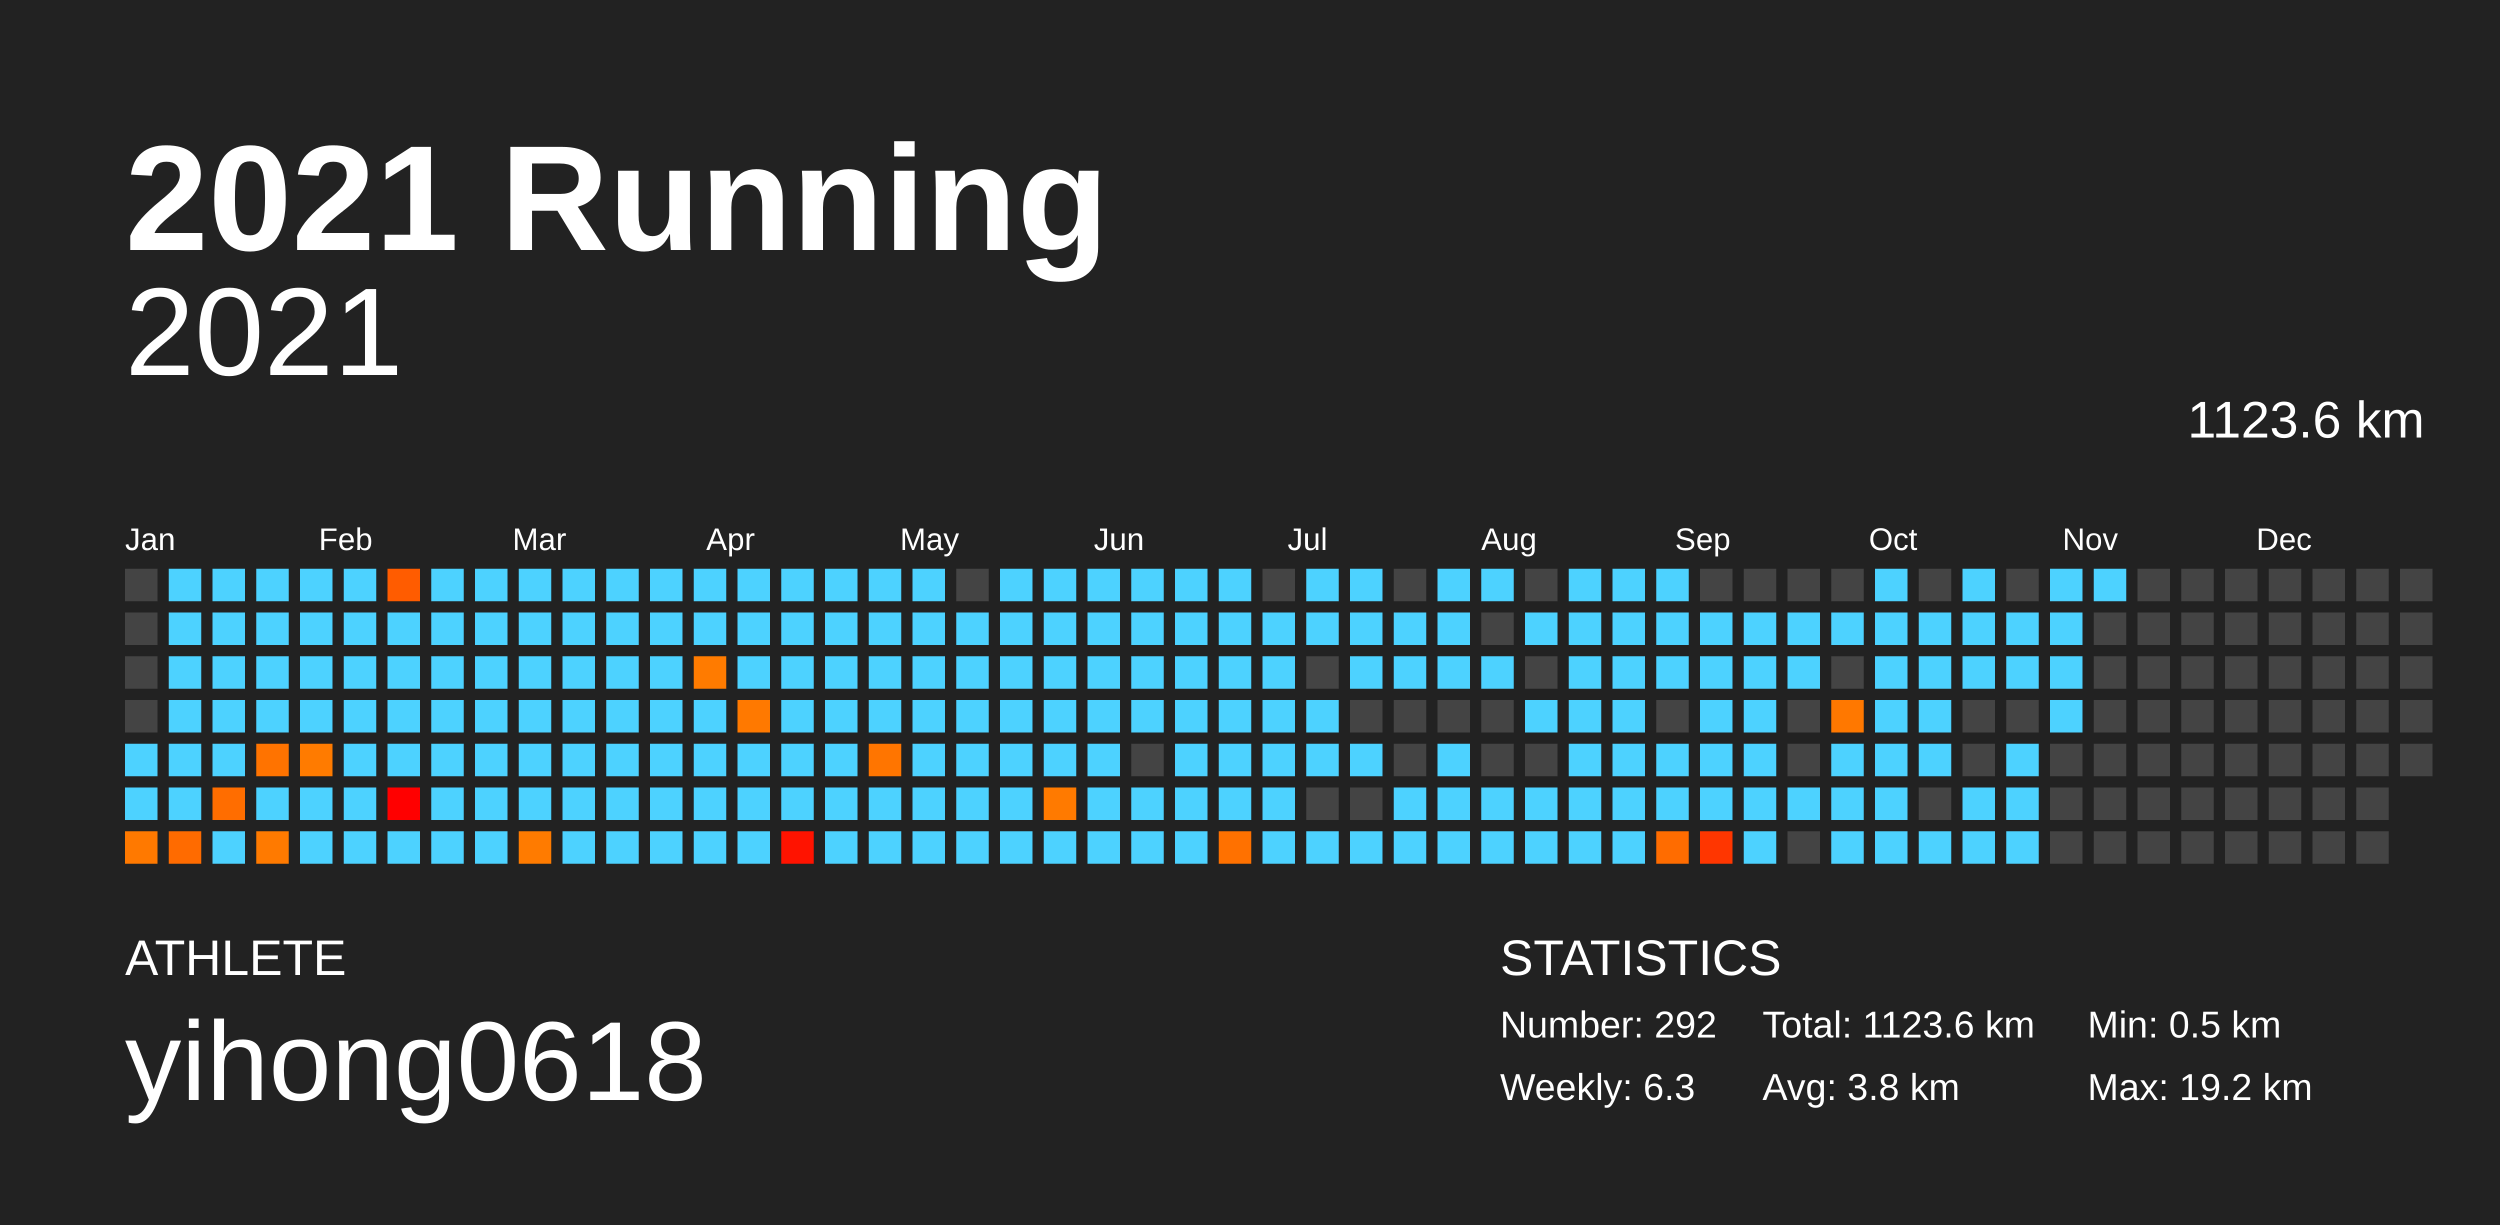
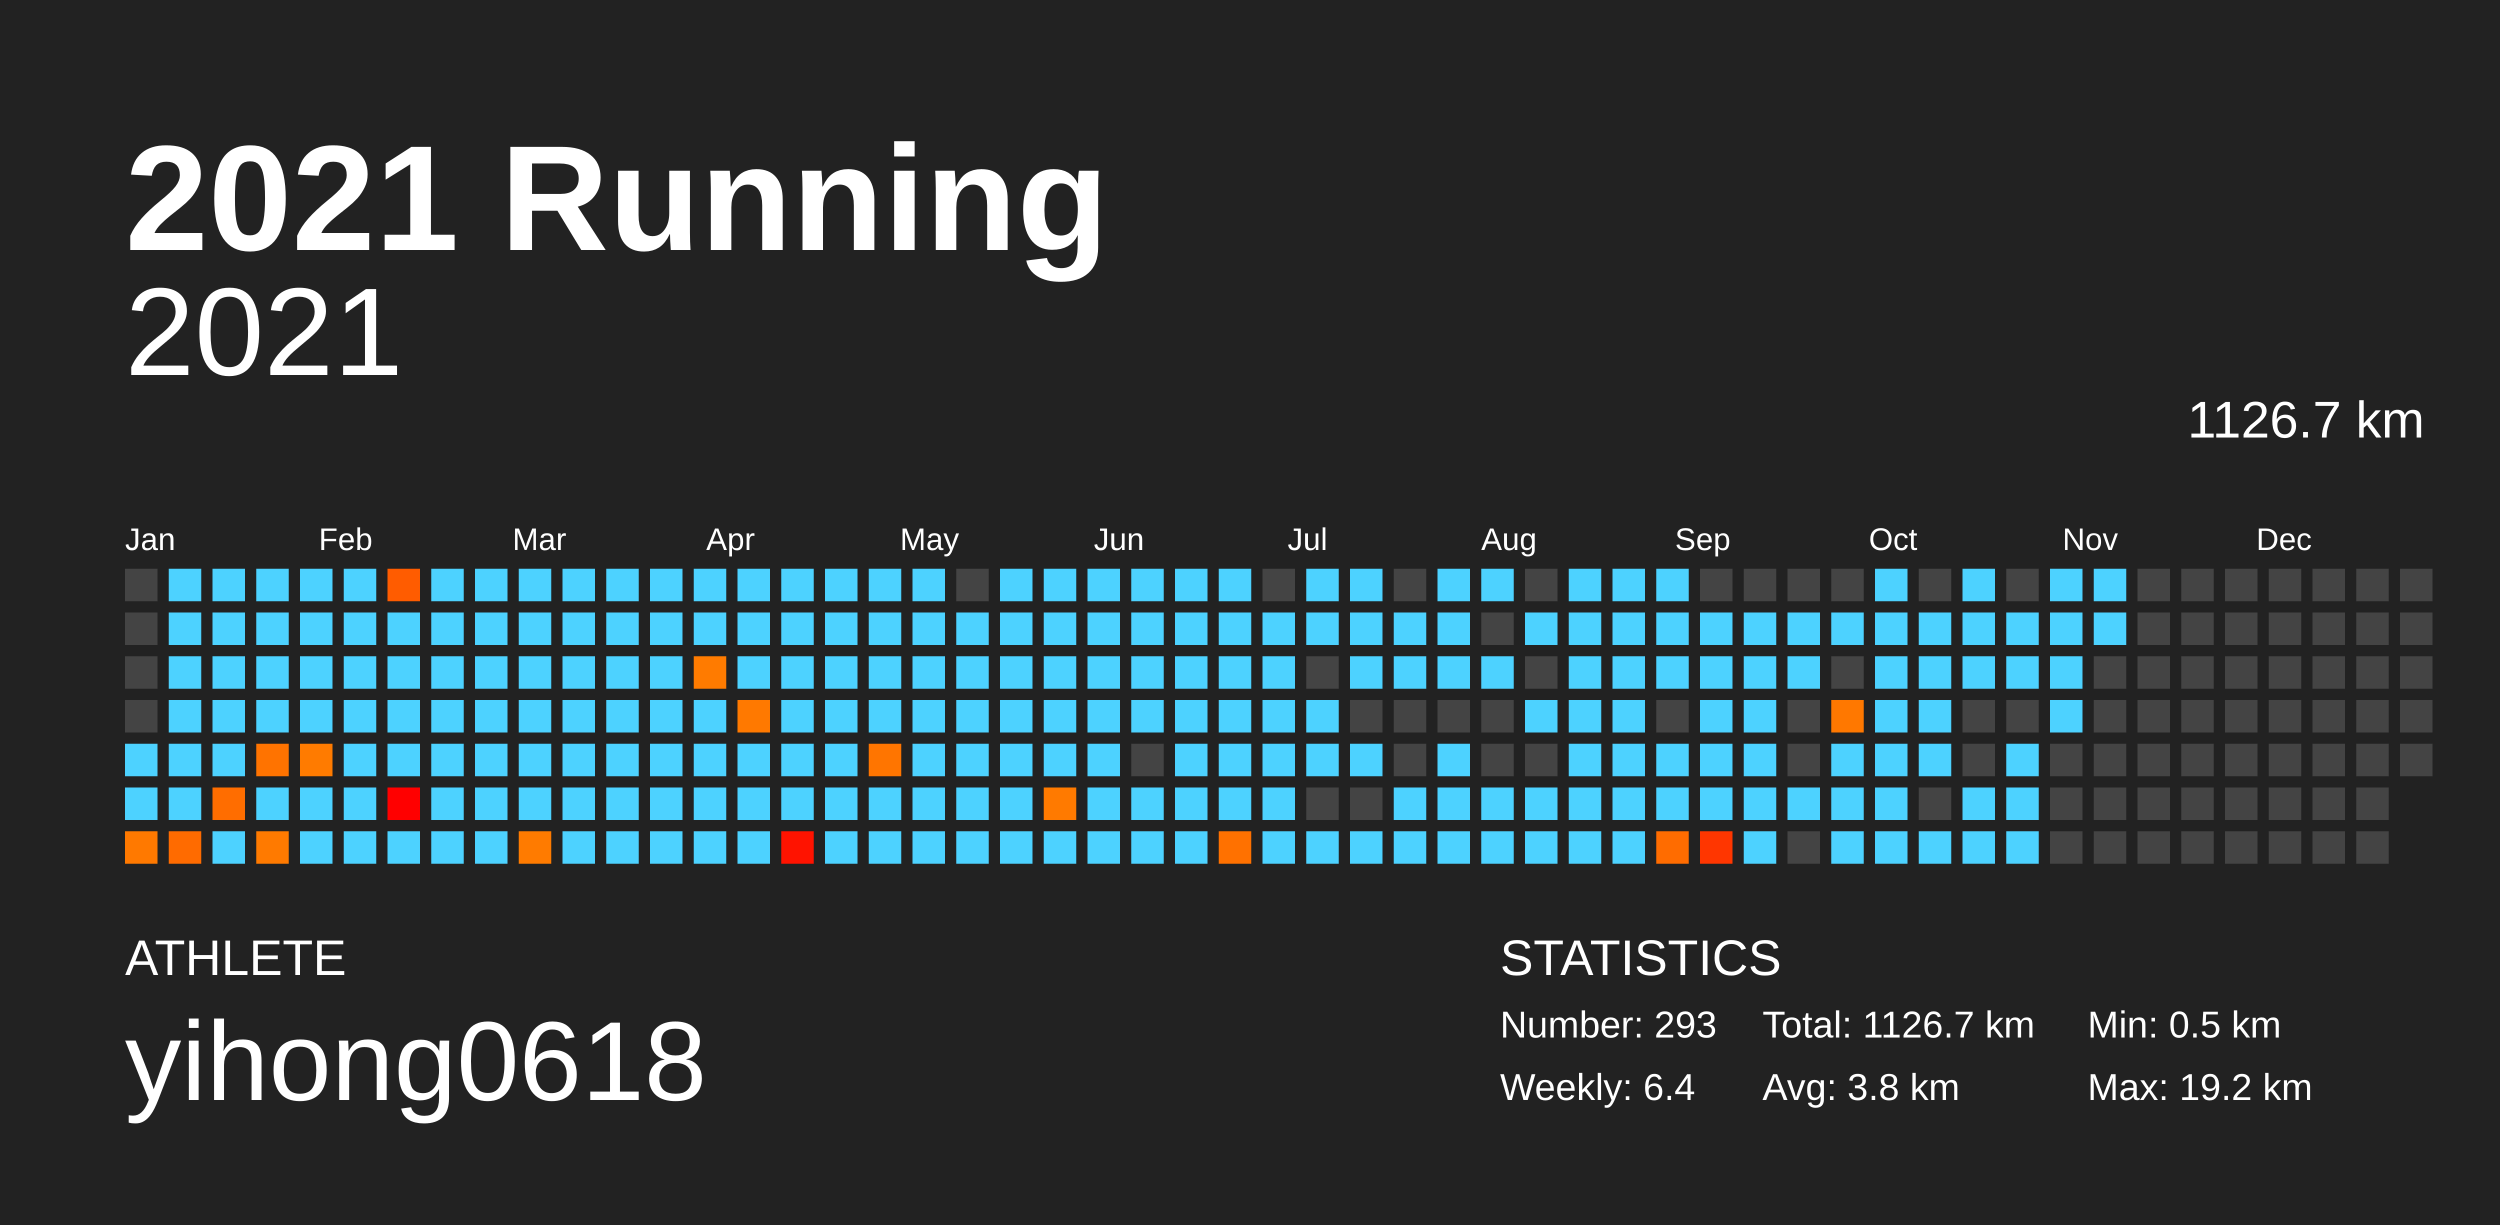
<svg xmlns="http://www.w3.org/2000/svg" baseProfile="full" height="98mm" version="1.1" viewBox="0,0,200,98" width="200mm">
  <defs />
  <rect fill="#222222" height="98" width="200" x="0" y="0" />
  <text fill="#FFFFFF" style="font-size:12px; font-family:Arial; font-weight:bold;" x="10" y="20">2021 Running</text>
  <text fill="#FFFFFF" style="font-size:4px; font-family:Arial" x="10" y="78">ATHLETE</text>
  <text fill="#FFFFFF" style="font-size:9px; font-family:Arial" x="10" y="88">yihong0618</text>
  <text fill="#FFFFFF" style="font-size:4px; font-family:Arial" x="120" y="78">STATISTICS</text>
-   <text fill="#FFFFFF" style="font-size:3px; font-family:Arial" x="120" y="83">Number: 292</text>
-   <text fill="#FFFFFF" style="font-size:3px; font-family:Arial" x="120" y="88">Weekly: 6.3</text>
-   <text fill="#FFFFFF" style="font-size:3px; font-family:Arial" x="141" y="83">Total: 1123.6 km</text>
+   <text fill="#FFFFFF" style="font-size:3px; font-family:Arial" x="120" y="83">Number: 293</text>
+   <text fill="#FFFFFF" style="font-size:3px; font-family:Arial" x="120" y="88">Weekly: 6.4</text>
+   <text fill="#FFFFFF" style="font-size:3px; font-family:Arial" x="141" y="83">Total: 1126.7 km</text>
  <text fill="#FFFFFF" style="font-size:3px; font-family:Arial" x="141" y="88">Avg: 3.8 km</text>
  <text fill="#FFFFFF" style="font-size:3px; font-family:Arial" x="167" y="83">Min: 0.5 km</text>
  <text fill="#FFFFFF" style="font-size:3px; font-family:Arial" x="167" y="88">Max: 19.2 km</text>
  <text alignment-baseline="hanging" fill="#FFFFFF" style="font-size:10.0px; font-family:Arial;" x="10" y="30">2021</text>
-   <text alignment-baseline="hanging" fill="#FFFFFF" style="font-size:4.125px; font-family:Arial;" x="175" y="35">1123.6 km</text>
+   <text alignment-baseline="hanging" fill="#FFFFFF" style="font-size:4.125px; font-family:Arial;" x="175" y="35">1126.7 km</text>
  <text fill="#FFFFFF" style="font-size:2.5px; font-family:Arial" x="10.0" y="44">Jan</text>
  <text fill="#FFFFFF" style="font-size:2.5px; font-family:Arial" x="25.5" y="44">Feb</text>
  <text fill="#FFFFFF" style="font-size:2.5px; font-family:Arial" x="41.0" y="44">Mar</text>
  <text fill="#FFFFFF" style="font-size:2.5px; font-family:Arial" x="56.5" y="44">Apr</text>
  <text fill="#FFFFFF" style="font-size:2.5px; font-family:Arial" x="72.0" y="44">May</text>
  <text fill="#FFFFFF" style="font-size:2.5px; font-family:Arial" x="87.5" y="44">Jun</text>
  <text fill="#FFFFFF" style="font-size:2.5px; font-family:Arial" x="103.0" y="44">Jul</text>
  <text fill="#FFFFFF" style="font-size:2.5px; font-family:Arial" x="118.5" y="44">Aug</text>
  <text fill="#FFFFFF" style="font-size:2.5px; font-family:Arial" x="134.0" y="44">Sep</text>
  <text fill="#FFFFFF" style="font-size:2.5px; font-family:Arial" x="149.5" y="44">Oct</text>
  <text fill="#FFFFFF" style="font-size:2.5px; font-family:Arial" x="165.0" y="44">Nov</text>
  <text fill="#FFFFFF" style="font-size:2.5px; font-family:Arial" x="180.5" y="44">Dec</text>
  <rect fill="#444444" height="2.6" width="2.6" x="10.0" y="45.5" />
  <rect fill="#444444" height="2.6" width="2.6" x="10.0" y="49.0" />
  <rect fill="#444444" height="2.6" width="2.6" x="10.0" y="52.5" />
  <rect fill="#444444" height="2.6" width="2.6" x="10.0" y="56.0" />
  <rect fill="#4dd2ff" height="2.6" width="2.6" x="10.0" y="59.5" />
  <rect fill="#4dd2ff" height="2.6" width="2.6" x="10.0" y="63.0" />
  <rect fill="#ff7900" height="2.6" width="2.6" x="10.0" y="66.5" />
  <rect fill="#4dd2ff" height="2.6" width="2.6" x="13.5" y="45.5" />
  <rect fill="#4dd2ff" height="2.6" width="2.6" x="13.5" y="49.0" />
  <rect fill="#4dd2ff" height="2.6" width="2.6" x="13.5" y="52.5" />
  <rect fill="#4dd2ff" height="2.6" width="2.6" x="13.5" y="56.0" />
  <rect fill="#4dd2ff" height="2.6" width="2.6" x="13.5" y="59.5" />
  <rect fill="#4dd2ff" height="2.6" width="2.6" x="13.5" y="63.0" />
  <rect fill="#ff6b00" height="2.6" width="2.6" x="13.5" y="66.5" />
  <rect fill="#4dd2ff" height="2.6" width="2.6" x="17.0" y="45.5" />
  <rect fill="#4dd2ff" height="2.6" width="2.6" x="17.0" y="49.0" />
  <rect fill="#4dd2ff" height="2.6" width="2.6" x="17.0" y="52.5" />
  <rect fill="#4dd2ff" height="2.6" width="2.6" x="17.0" y="56.0" />
  <rect fill="#4dd2ff" height="2.6" width="2.6" x="17.0" y="59.5" />
  <rect fill="#ff6d00" height="2.6" width="2.6" x="17.0" y="63.0" />
  <rect fill="#4dd2ff" height="2.6" width="2.6" x="17.0" y="66.5" />
  <rect fill="#4dd2ff" height="2.6" width="2.6" x="20.5" y="45.5" />
  <rect fill="#4dd2ff" height="2.6" width="2.6" x="20.5" y="49.0" />
  <rect fill="#4dd2ff" height="2.6" width="2.6" x="20.5" y="52.5" />
  <rect fill="#4dd2ff" height="2.6" width="2.6" x="20.5" y="56.0" />
  <rect fill="#ff7300" height="2.6" width="2.6" x="20.5" y="59.5" />
  <rect fill="#4dd2ff" height="2.6" width="2.6" x="20.5" y="63.0" />
  <rect fill="#ff7a00" height="2.6" width="2.6" x="20.5" y="66.5" />
  <rect fill="#4dd2ff" height="2.6" width="2.6" x="24.0" y="45.5" />
  <rect fill="#4dd2ff" height="2.6" width="2.6" x="24.0" y="49.0" />
  <rect fill="#4dd2ff" height="2.6" width="2.6" x="24.0" y="52.5" />
  <rect fill="#4dd2ff" height="2.6" width="2.6" x="24.0" y="56.0" />
  <rect fill="#ff7b00" height="2.6" width="2.6" x="24.0" y="59.5" />
  <rect fill="#4dd2ff" height="2.6" width="2.6" x="24.0" y="63.0" />
  <rect fill="#4dd2ff" height="2.6" width="2.6" x="24.0" y="66.5" />
  <rect fill="#4dd2ff" height="2.6" width="2.6" x="27.5" y="45.5" />
  <rect fill="#4dd2ff" height="2.6" width="2.6" x="27.5" y="49.0" />
  <rect fill="#4dd2ff" height="2.6" width="2.6" x="27.5" y="52.5" />
  <rect fill="#4dd2ff" height="2.6" width="2.6" x="27.5" y="56.0" />
  <rect fill="#4dd2ff" height="2.6" width="2.6" x="27.5" y="59.5" />
  <rect fill="#4dd2ff" height="2.6" width="2.6" x="27.5" y="63.0" />
  <rect fill="#4dd2ff" height="2.6" width="2.6" x="27.5" y="66.5" />
  <rect fill="#ff5c00" height="2.6" width="2.6" x="31.0" y="45.5" />
  <rect fill="#4dd2ff" height="2.6" width="2.6" x="31.0" y="49.0" />
  <rect fill="#4dd2ff" height="2.6" width="2.6" x="31.0" y="52.5" />
  <rect fill="#4dd2ff" height="2.6" width="2.6" x="31.0" y="56.0" />
  <rect fill="#4dd2ff" height="2.6" width="2.6" x="31.0" y="59.5" />
  <rect fill="#ff0000" height="2.6" width="2.6" x="31.0" y="63.0" />
  <rect fill="#4dd2ff" height="2.6" width="2.6" x="31.0" y="66.5" />
  <rect fill="#4dd2ff" height="2.6" width="2.6" x="34.5" y="45.5" />
  <rect fill="#4dd2ff" height="2.6" width="2.6" x="34.5" y="49.0" />
  <rect fill="#4dd2ff" height="2.6" width="2.6" x="34.5" y="52.5" />
  <rect fill="#4dd2ff" height="2.6" width="2.6" x="34.5" y="56.0" />
  <rect fill="#4dd2ff" height="2.6" width="2.6" x="34.5" y="59.5" />
  <rect fill="#4dd2ff" height="2.6" width="2.6" x="34.5" y="63.0" />
  <rect fill="#4dd2ff" height="2.6" width="2.6" x="34.5" y="66.5" />
  <rect fill="#4dd2ff" height="2.6" width="2.6" x="38.0" y="45.5" />
  <rect fill="#4dd2ff" height="2.6" width="2.6" x="38.0" y="49.0" />
  <rect fill="#4dd2ff" height="2.6" width="2.6" x="38.0" y="52.5" />
  <rect fill="#4dd2ff" height="2.6" width="2.6" x="38.0" y="56.0" />
  <rect fill="#4dd2ff" height="2.6" width="2.6" x="38.0" y="59.5" />
  <rect fill="#4dd2ff" height="2.6" width="2.6" x="38.0" y="63.0" />
  <rect fill="#4dd2ff" height="2.6" width="2.6" x="38.0" y="66.5" />
  <rect fill="#4dd2ff" height="2.6" width="2.6" x="41.5" y="45.5" />
  <rect fill="#4dd2ff" height="2.6" width="2.6" x="41.5" y="49.0" />
  <rect fill="#4dd2ff" height="2.6" width="2.6" x="41.5" y="52.5" />
  <rect fill="#4dd2ff" height="2.6" width="2.6" x="41.5" y="56.0" />
  <rect fill="#4dd2ff" height="2.6" width="2.6" x="41.5" y="59.5" />
  <rect fill="#4dd2ff" height="2.6" width="2.6" x="41.5" y="63.0" />
  <rect fill="#ff7b00" height="2.6" width="2.6" x="41.5" y="66.5" />
  <rect fill="#4dd2ff" height="2.6" width="2.6" x="45.0" y="45.5" />
  <rect fill="#4dd2ff" height="2.6" width="2.6" x="45.0" y="49.0" />
  <rect fill="#4dd2ff" height="2.6" width="2.6" x="45.0" y="52.5" />
  <rect fill="#4dd2ff" height="2.6" width="2.6" x="45.0" y="56.0" />
  <rect fill="#4dd2ff" height="2.6" width="2.6" x="45.0" y="59.5" />
  <rect fill="#4dd2ff" height="2.6" width="2.6" x="45.0" y="63.0" />
  <rect fill="#4dd2ff" height="2.6" width="2.6" x="45.0" y="66.5" />
  <rect fill="#4dd2ff" height="2.6" width="2.6" x="48.5" y="45.5" />
  <rect fill="#4dd2ff" height="2.6" width="2.6" x="48.5" y="49.0" />
  <rect fill="#4dd2ff" height="2.6" width="2.6" x="48.5" y="52.5" />
  <rect fill="#4dd2ff" height="2.6" width="2.6" x="48.5" y="56.0" />
  <rect fill="#4dd2ff" height="2.6" width="2.6" x="48.5" y="59.5" />
  <rect fill="#4dd2ff" height="2.6" width="2.6" x="48.5" y="63.0" />
  <rect fill="#4dd2ff" height="2.6" width="2.6" x="48.5" y="66.5" />
  <rect fill="#4dd2ff" height="2.6" width="2.6" x="52.0" y="45.5" />
  <rect fill="#4dd2ff" height="2.6" width="2.6" x="52.0" y="49.0" />
  <rect fill="#4dd2ff" height="2.6" width="2.6" x="52.0" y="52.5" />
  <rect fill="#4dd2ff" height="2.6" width="2.6" x="52.0" y="56.0" />
  <rect fill="#4dd2ff" height="2.6" width="2.6" x="52.0" y="59.5" />
  <rect fill="#4dd2ff" height="2.6" width="2.6" x="52.0" y="63.0" />
  <rect fill="#4dd2ff" height="2.6" width="2.6" x="52.0" y="66.5" />
  <rect fill="#4dd2ff" height="2.6" width="2.6" x="55.5" y="45.5" />
  <rect fill="#4dd2ff" height="2.6" width="2.6" x="55.5" y="49.0" />
  <rect fill="#ff7b00" height="2.6" width="2.6" x="55.5" y="52.5" />
  <rect fill="#4dd2ff" height="2.6" width="2.6" x="55.5" y="56.0" />
  <rect fill="#4dd2ff" height="2.6" width="2.6" x="55.5" y="59.5" />
  <rect fill="#4dd2ff" height="2.6" width="2.6" x="55.5" y="63.0" />
  <rect fill="#4dd2ff" height="2.6" width="2.6" x="55.5" y="66.5" />
  <rect fill="#4dd2ff" height="2.6" width="2.6" x="59.0" y="45.5" />
  <rect fill="#4dd2ff" height="2.6" width="2.6" x="59.0" y="49.0" />
  <rect fill="#4dd2ff" height="2.6" width="2.6" x="59.0" y="52.5" />
  <rect fill="#ff7900" height="2.6" width="2.6" x="59.0" y="56.0" />
  <rect fill="#4dd2ff" height="2.6" width="2.6" x="59.0" y="59.5" />
  <rect fill="#4dd2ff" height="2.6" width="2.6" x="59.0" y="63.0" />
  <rect fill="#4dd2ff" height="2.6" width="2.6" x="59.0" y="66.5" />
  <rect fill="#4dd2ff" height="2.6" width="2.6" x="62.5" y="45.5" />
  <rect fill="#4dd2ff" height="2.6" width="2.6" x="62.5" y="49.0" />
  <rect fill="#4dd2ff" height="2.6" width="2.6" x="62.5" y="52.5" />
  <rect fill="#4dd2ff" height="2.6" width="2.6" x="62.5" y="56.0" />
  <rect fill="#4dd2ff" height="2.6" width="2.6" x="62.5" y="59.5" />
  <rect fill="#4dd2ff" height="2.6" width="2.6" x="62.5" y="63.0" />
  <rect fill="#ff1300" height="2.6" width="2.6" x="62.5" y="66.5" />
  <rect fill="#4dd2ff" height="2.6" width="2.6" x="66.0" y="45.5" />
  <rect fill="#4dd2ff" height="2.6" width="2.6" x="66.0" y="49.0" />
  <rect fill="#4dd2ff" height="2.6" width="2.6" x="66.0" y="52.5" />
  <rect fill="#4dd2ff" height="2.6" width="2.6" x="66.0" y="56.0" />
  <rect fill="#4dd2ff" height="2.6" width="2.6" x="66.0" y="59.5" />
  <rect fill="#4dd2ff" height="2.6" width="2.6" x="66.0" y="63.0" />
  <rect fill="#4dd2ff" height="2.6" width="2.6" x="66.0" y="66.5" />
  <rect fill="#4dd2ff" height="2.6" width="2.6" x="69.5" y="45.5" />
  <rect fill="#4dd2ff" height="2.6" width="2.6" x="69.5" y="49.0" />
  <rect fill="#4dd2ff" height="2.6" width="2.6" x="69.5" y="52.5" />
  <rect fill="#4dd2ff" height="2.6" width="2.6" x="69.5" y="56.0" />
  <rect fill="#ff7500" height="2.6" width="2.6" x="69.5" y="59.5" />
  <rect fill="#4dd2ff" height="2.6" width="2.6" x="69.5" y="63.0" />
  <rect fill="#4dd2ff" height="2.6" width="2.6" x="69.5" y="66.5" />
  <rect fill="#4dd2ff" height="2.6" width="2.6" x="73.0" y="45.5" />
  <rect fill="#4dd2ff" height="2.6" width="2.6" x="73.0" y="49.0" />
  <rect fill="#4dd2ff" height="2.6" width="2.6" x="73.0" y="52.5" />
  <rect fill="#4dd2ff" height="2.6" width="2.6" x="73.0" y="56.0" />
  <rect fill="#4dd2ff" height="2.6" width="2.6" x="73.0" y="59.5" />
  <rect fill="#4dd2ff" height="2.6" width="2.6" x="73.0" y="63.0" />
  <rect fill="#4dd2ff" height="2.6" width="2.6" x="73.0" y="66.5" />
  <rect fill="#444444" height="2.6" width="2.6" x="76.5" y="45.5" />
  <rect fill="#4dd2ff" height="2.6" width="2.6" x="76.5" y="49.0" />
  <rect fill="#4dd2ff" height="2.6" width="2.6" x="76.5" y="52.5" />
  <rect fill="#4dd2ff" height="2.6" width="2.6" x="76.5" y="56.0" />
  <rect fill="#4dd2ff" height="2.6" width="2.6" x="76.5" y="59.5" />
  <rect fill="#4dd2ff" height="2.6" width="2.6" x="76.5" y="63.0" />
  <rect fill="#4dd2ff" height="2.6" width="2.6" x="76.5" y="66.5" />
  <rect fill="#4dd2ff" height="2.6" width="2.6" x="80.0" y="45.5" />
  <rect fill="#4dd2ff" height="2.6" width="2.6" x="80.0" y="49.0" />
  <rect fill="#4dd2ff" height="2.6" width="2.6" x="80.0" y="52.5" />
  <rect fill="#4dd2ff" height="2.6" width="2.6" x="80.0" y="56.0" />
  <rect fill="#4dd2ff" height="2.6" width="2.6" x="80.0" y="59.5" />
  <rect fill="#4dd2ff" height="2.6" width="2.6" x="80.0" y="63.0" />
  <rect fill="#4dd2ff" height="2.6" width="2.6" x="80.0" y="66.5" />
  <rect fill="#4dd2ff" height="2.6" width="2.6" x="83.5" y="45.5" />
  <rect fill="#4dd2ff" height="2.6" width="2.6" x="83.5" y="49.0" />
  <rect fill="#4dd2ff" height="2.6" width="2.6" x="83.5" y="52.5" />
  <rect fill="#4dd2ff" height="2.6" width="2.6" x="83.5" y="56.0" />
  <rect fill="#4dd2ff" height="2.6" width="2.6" x="83.5" y="59.5" />
  <rect fill="#ff7a00" height="2.6" width="2.6" x="83.5" y="63.0" />
  <rect fill="#4dd2ff" height="2.6" width="2.6" x="83.5" y="66.5" />
  <rect fill="#4dd2ff" height="2.6" width="2.6" x="87.0" y="45.5" />
  <rect fill="#4dd2ff" height="2.6" width="2.6" x="87.0" y="49.0" />
  <rect fill="#4dd2ff" height="2.6" width="2.6" x="87.0" y="52.5" />
  <rect fill="#4dd2ff" height="2.6" width="2.6" x="87.0" y="56.0" />
  <rect fill="#4dd2ff" height="2.6" width="2.6" x="87.0" y="59.5" />
  <rect fill="#4dd2ff" height="2.6" width="2.6" x="87.0" y="63.0" />
  <rect fill="#4dd2ff" height="2.6" width="2.6" x="87.0" y="66.5" />
  <rect fill="#4dd2ff" height="2.6" width="2.6" x="90.5" y="45.5" />
  <rect fill="#4dd2ff" height="2.6" width="2.6" x="90.5" y="49.0" />
  <rect fill="#4dd2ff" height="2.6" width="2.6" x="90.5" y="52.5" />
  <rect fill="#4dd2ff" height="2.6" width="2.6" x="90.5" y="56.0" />
  <rect fill="#444444" height="2.6" width="2.6" x="90.5" y="59.5" />
  <rect fill="#4dd2ff" height="2.6" width="2.6" x="90.5" y="63.0" />
  <rect fill="#4dd2ff" height="2.6" width="2.6" x="90.5" y="66.5" />
  <rect fill="#4dd2ff" height="2.6" width="2.6" x="94.0" y="45.5" />
  <rect fill="#4dd2ff" height="2.6" width="2.6" x="94.0" y="49.0" />
  <rect fill="#4dd2ff" height="2.6" width="2.6" x="94.0" y="52.5" />
  <rect fill="#4dd2ff" height="2.6" width="2.6" x="94.0" y="56.0" />
  <rect fill="#4dd2ff" height="2.6" width="2.6" x="94.0" y="59.5" />
  <rect fill="#4dd2ff" height="2.6" width="2.6" x="94.0" y="63.0" />
  <rect fill="#4dd2ff" height="2.6" width="2.6" x="94.0" y="66.5" />
  <rect fill="#4dd2ff" height="2.6" width="2.6" x="97.5" y="45.5" />
  <rect fill="#4dd2ff" height="2.6" width="2.6" x="97.5" y="49.0" />
  <rect fill="#4dd2ff" height="2.6" width="2.6" x="97.5" y="52.5" />
  <rect fill="#4dd2ff" height="2.6" width="2.6" x="97.5" y="56.0" />
  <rect fill="#4dd2ff" height="2.6" width="2.6" x="97.5" y="59.5" />
  <rect fill="#4dd2ff" height="2.6" width="2.6" x="97.5" y="63.0" />
  <rect fill="#ff7100" height="2.6" width="2.6" x="97.5" y="66.5" />
  <rect fill="#444444" height="2.6" width="2.6" x="101.0" y="45.5" />
  <rect fill="#4dd2ff" height="2.6" width="2.6" x="101.0" y="49.0" />
  <rect fill="#4dd2ff" height="2.6" width="2.6" x="101.0" y="52.5" />
  <rect fill="#4dd2ff" height="2.6" width="2.6" x="101.0" y="56.0" />
  <rect fill="#4dd2ff" height="2.6" width="2.6" x="101.0" y="59.5" />
  <rect fill="#4dd2ff" height="2.6" width="2.6" x="101.0" y="63.0" />
  <rect fill="#4dd2ff" height="2.6" width="2.6" x="101.0" y="66.5" />
  <rect fill="#4dd2ff" height="2.6" width="2.6" x="104.5" y="45.5" />
  <rect fill="#4dd2ff" height="2.6" width="2.6" x="104.5" y="49.0" />
  <rect fill="#444444" height="2.6" width="2.6" x="104.5" y="52.5" />
  <rect fill="#4dd2ff" height="2.6" width="2.6" x="104.5" y="56.0" />
  <rect fill="#4dd2ff" height="2.6" width="2.6" x="104.5" y="59.5" />
  <rect fill="#444444" height="2.6" width="2.6" x="104.5" y="63.0" />
  <rect fill="#4dd2ff" height="2.6" width="2.6" x="104.5" y="66.5" />
  <rect fill="#4dd2ff" height="2.6" width="2.6" x="108.0" y="45.5" />
  <rect fill="#4dd2ff" height="2.6" width="2.6" x="108.0" y="49.0" />
  <rect fill="#4dd2ff" height="2.6" width="2.6" x="108.0" y="52.5" />
  <rect fill="#444444" height="2.6" width="2.6" x="108.0" y="56.0" />
  <rect fill="#4dd2ff" height="2.6" width="2.6" x="108.0" y="59.5" />
  <rect fill="#444444" height="2.6" width="2.6" x="108.0" y="63.0" />
  <rect fill="#4dd2ff" height="2.6" width="2.6" x="108.0" y="66.5" />
  <rect fill="#444444" height="2.6" width="2.6" x="111.5" y="45.5" />
  <rect fill="#4dd2ff" height="2.6" width="2.6" x="111.5" y="49.0" />
  <rect fill="#4dd2ff" height="2.6" width="2.6" x="111.5" y="52.5" />
  <rect fill="#444444" height="2.6" width="2.6" x="111.5" y="56.0" />
  <rect fill="#444444" height="2.6" width="2.6" x="111.5" y="59.5" />
  <rect fill="#4dd2ff" height="2.6" width="2.6" x="111.5" y="63.0" />
  <rect fill="#4dd2ff" height="2.6" width="2.6" x="111.5" y="66.5" />
  <rect fill="#4dd2ff" height="2.6" width="2.6" x="115.0" y="45.5" />
  <rect fill="#4dd2ff" height="2.6" width="2.6" x="115.0" y="49.0" />
  <rect fill="#4dd2ff" height="2.6" width="2.6" x="115.0" y="52.5" />
  <rect fill="#444444" height="2.6" width="2.6" x="115.0" y="56.0" />
  <rect fill="#4dd2ff" height="2.6" width="2.6" x="115.0" y="59.5" />
  <rect fill="#4dd2ff" height="2.6" width="2.6" x="115.0" y="63.0" />
  <rect fill="#4dd2ff" height="2.6" width="2.6" x="115.0" y="66.5" />
  <rect fill="#4dd2ff" height="2.6" width="2.6" x="118.5" y="45.5" />
  <rect fill="#444444" height="2.6" width="2.6" x="118.5" y="49.0" />
  <rect fill="#4dd2ff" height="2.6" width="2.6" x="118.5" y="52.5" />
  <rect fill="#444444" height="2.6" width="2.6" x="118.5" y="56.0" />
  <rect fill="#444444" height="2.6" width="2.6" x="118.5" y="59.5" />
  <rect fill="#4dd2ff" height="2.6" width="2.6" x="118.5" y="63.0" />
  <rect fill="#4dd2ff" height="2.6" width="2.6" x="118.5" y="66.5" />
  <rect fill="#444444" height="2.6" width="2.6" x="122.0" y="45.5" />
  <rect fill="#4dd2ff" height="2.6" width="2.6" x="122.0" y="49.0" />
  <rect fill="#444444" height="2.6" width="2.6" x="122.0" y="52.5" />
  <rect fill="#4dd2ff" height="2.6" width="2.6" x="122.0" y="56.0" />
  <rect fill="#444444" height="2.6" width="2.6" x="122.0" y="59.5" />
  <rect fill="#4dd2ff" height="2.6" width="2.6" x="122.0" y="63.0" />
  <rect fill="#4dd2ff" height="2.6" width="2.6" x="122.0" y="66.5" />
  <rect fill="#4dd2ff" height="2.6" width="2.6" x="125.5" y="45.5" />
  <rect fill="#4dd2ff" height="2.6" width="2.6" x="125.5" y="49.0" />
  <rect fill="#4dd2ff" height="2.6" width="2.6" x="125.5" y="52.5" />
  <rect fill="#4dd2ff" height="2.6" width="2.6" x="125.5" y="56.0" />
  <rect fill="#4dd2ff" height="2.6" width="2.6" x="125.5" y="59.5" />
  <rect fill="#4dd2ff" height="2.6" width="2.6" x="125.5" y="63.0" />
  <rect fill="#4dd2ff" height="2.6" width="2.6" x="125.5" y="66.5" />
  <rect fill="#4dd2ff" height="2.6" width="2.6" x="129.0" y="45.5" />
  <rect fill="#4dd2ff" height="2.6" width="2.6" x="129.0" y="49.0" />
  <rect fill="#4dd2ff" height="2.6" width="2.6" x="129.0" y="52.5" />
  <rect fill="#4dd2ff" height="2.6" width="2.6" x="129.0" y="56.0" />
  <rect fill="#4dd2ff" height="2.6" width="2.6" x="129.0" y="59.5" />
  <rect fill="#4dd2ff" height="2.6" width="2.6" x="129.0" y="63.0" />
  <rect fill="#4dd2ff" height="2.6" width="2.6" x="129.0" y="66.5" />
  <rect fill="#4dd2ff" height="2.6" width="2.6" x="132.5" y="45.5" />
  <rect fill="#4dd2ff" height="2.6" width="2.6" x="132.5" y="49.0" />
  <rect fill="#4dd2ff" height="2.6" width="2.6" x="132.5" y="52.5" />
  <rect fill="#444444" height="2.6" width="2.6" x="132.5" y="56.0" />
  <rect fill="#4dd2ff" height="2.6" width="2.6" x="132.5" y="59.5" />
  <rect fill="#4dd2ff" height="2.6" width="2.6" x="132.5" y="63.0" />
  <rect fill="#ff6c00" height="2.6" width="2.6" x="132.5" y="66.5" />
  <rect fill="#444444" height="2.6" width="2.6" x="136.0" y="45.5" />
  <rect fill="#4dd2ff" height="2.6" width="2.6" x="136.0" y="49.0" />
  <rect fill="#4dd2ff" height="2.6" width="2.6" x="136.0" y="52.5" />
  <rect fill="#4dd2ff" height="2.6" width="2.6" x="136.0" y="56.0" />
  <rect fill="#4dd2ff" height="2.6" width="2.6" x="136.0" y="59.5" />
  <rect fill="#4dd2ff" height="2.6" width="2.6" x="136.0" y="63.0" />
  <rect fill="#ff3600" height="2.6" width="2.6" x="136.0" y="66.5" />
  <rect fill="#444444" height="2.6" width="2.6" x="139.5" y="45.5" />
  <rect fill="#4dd2ff" height="2.6" width="2.6" x="139.5" y="49.0" />
  <rect fill="#4dd2ff" height="2.6" width="2.6" x="139.5" y="52.5" />
  <rect fill="#4dd2ff" height="2.6" width="2.6" x="139.5" y="56.0" />
  <rect fill="#4dd2ff" height="2.6" width="2.6" x="139.5" y="59.5" />
  <rect fill="#4dd2ff" height="2.6" width="2.6" x="139.5" y="63.0" />
  <rect fill="#4dd2ff" height="2.6" width="2.6" x="139.5" y="66.5" />
  <rect fill="#444444" height="2.6" width="2.6" x="143.0" y="45.5" />
  <rect fill="#4dd2ff" height="2.6" width="2.6" x="143.0" y="49.0" />
  <rect fill="#4dd2ff" height="2.6" width="2.6" x="143.0" y="52.5" />
  <rect fill="#444444" height="2.6" width="2.6" x="143.0" y="56.0" />
  <rect fill="#444444" height="2.6" width="2.6" x="143.0" y="59.5" />
  <rect fill="#4dd2ff" height="2.6" width="2.6" x="143.0" y="63.0" />
  <rect fill="#444444" height="2.6" width="2.6" x="143.0" y="66.5" />
  <rect fill="#444444" height="2.6" width="2.6" x="146.5" y="45.5" />
  <rect fill="#4dd2ff" height="2.6" width="2.6" x="146.5" y="49.0" />
  <rect fill="#444444" height="2.6" width="2.6" x="146.5" y="52.5" />
  <rect fill="#ff7800" height="2.6" width="2.6" x="146.5" y="56.0" />
  <rect fill="#4dd2ff" height="2.6" width="2.6" x="146.5" y="59.5" />
  <rect fill="#4dd2ff" height="2.6" width="2.6" x="146.5" y="63.0" />
  <rect fill="#4dd2ff" height="2.6" width="2.6" x="146.5" y="66.5" />
  <rect fill="#4dd2ff" height="2.6" width="2.6" x="150.0" y="45.5" />
  <rect fill="#4dd2ff" height="2.6" width="2.6" x="150.0" y="49.0" />
  <rect fill="#4dd2ff" height="2.6" width="2.6" x="150.0" y="52.5" />
  <rect fill="#4dd2ff" height="2.6" width="2.6" x="150.0" y="56.0" />
  <rect fill="#4dd2ff" height="2.6" width="2.6" x="150.0" y="59.5" />
  <rect fill="#4dd2ff" height="2.6" width="2.6" x="150.0" y="63.0" />
  <rect fill="#4dd2ff" height="2.6" width="2.6" x="150.0" y="66.5" />
  <rect fill="#444444" height="2.6" width="2.6" x="153.5" y="45.5" />
  <rect fill="#4dd2ff" height="2.6" width="2.6" x="153.5" y="49.0" />
  <rect fill="#4dd2ff" height="2.6" width="2.6" x="153.5" y="52.5" />
  <rect fill="#4dd2ff" height="2.6" width="2.6" x="153.5" y="56.0" />
  <rect fill="#4dd2ff" height="2.6" width="2.6" x="153.5" y="59.5" />
  <rect fill="#444444" height="2.6" width="2.6" x="153.5" y="63.0" />
  <rect fill="#4dd2ff" height="2.6" width="2.6" x="153.5" y="66.5" />
  <rect fill="#4dd2ff" height="2.6" width="2.6" x="157.0" y="45.5" />
  <rect fill="#4dd2ff" height="2.6" width="2.6" x="157.0" y="49.0" />
  <rect fill="#4dd2ff" height="2.6" width="2.6" x="157.0" y="52.5" />
  <rect fill="#444444" height="2.6" width="2.6" x="157.0" y="56.0" />
  <rect fill="#444444" height="2.6" width="2.6" x="157.0" y="59.5" />
  <rect fill="#4dd2ff" height="2.6" width="2.6" x="157.0" y="63.0" />
  <rect fill="#4dd2ff" height="2.6" width="2.6" x="157.0" y="66.5" />
  <rect fill="#444444" height="2.6" width="2.6" x="160.5" y="45.5" />
  <rect fill="#4dd2ff" height="2.6" width="2.6" x="160.5" y="49.0" />
  <rect fill="#4dd2ff" height="2.6" width="2.6" x="160.5" y="52.5" />
  <rect fill="#444444" height="2.6" width="2.6" x="160.5" y="56.0" />
  <rect fill="#4dd2ff" height="2.6" width="2.6" x="160.5" y="59.5" />
  <rect fill="#4dd2ff" height="2.6" width="2.6" x="160.5" y="63.0" />
  <rect fill="#4dd2ff" height="2.6" width="2.6" x="160.5" y="66.5" />
  <rect fill="#4dd2ff" height="2.6" width="2.6" x="164.0" y="45.5" />
  <rect fill="#4dd2ff" height="2.6" width="2.6" x="164.0" y="49.0" />
  <rect fill="#4dd2ff" height="2.6" width="2.6" x="164.0" y="52.5" />
  <rect fill="#4dd2ff" height="2.6" width="2.6" x="164.0" y="56.0" />
  <rect fill="#444444" height="2.6" width="2.6" x="164.0" y="59.5" />
  <rect fill="#444444" height="2.6" width="2.6" x="164.0" y="63.0" />
  <rect fill="#444444" height="2.6" width="2.6" x="164.0" y="66.5" />
  <rect fill="#4dd2ff" height="2.6" width="2.6" x="167.5" y="45.5" />
-   <rect fill="#444444" height="2.6" width="2.6" x="167.5" y="49.0" />
+   <rect fill="#4dd2ff" height="2.6" width="2.6" x="167.5" y="49.0" />
  <rect fill="#444444" height="2.6" width="2.6" x="167.5" y="52.5" />
  <rect fill="#444444" height="2.6" width="2.6" x="167.5" y="56.0" />
  <rect fill="#444444" height="2.6" width="2.6" x="167.5" y="59.5" />
  <rect fill="#444444" height="2.6" width="2.6" x="167.5" y="63.0" />
  <rect fill="#444444" height="2.6" width="2.6" x="167.5" y="66.5" />
  <rect fill="#444444" height="2.6" width="2.6" x="171.0" y="45.5" />
  <rect fill="#444444" height="2.6" width="2.6" x="171.0" y="49.0" />
  <rect fill="#444444" height="2.6" width="2.6" x="171.0" y="52.5" />
  <rect fill="#444444" height="2.6" width="2.6" x="171.0" y="56.0" />
  <rect fill="#444444" height="2.6" width="2.6" x="171.0" y="59.5" />
  <rect fill="#444444" height="2.6" width="2.6" x="171.0" y="63.0" />
  <rect fill="#444444" height="2.6" width="2.6" x="171.0" y="66.5" />
  <rect fill="#444444" height="2.6" width="2.6" x="174.5" y="45.5" />
  <rect fill="#444444" height="2.6" width="2.6" x="174.5" y="49.0" />
  <rect fill="#444444" height="2.6" width="2.6" x="174.5" y="52.5" />
  <rect fill="#444444" height="2.6" width="2.6" x="174.5" y="56.0" />
  <rect fill="#444444" height="2.6" width="2.6" x="174.5" y="59.5" />
  <rect fill="#444444" height="2.6" width="2.6" x="174.5" y="63.0" />
  <rect fill="#444444" height="2.6" width="2.6" x="174.5" y="66.5" />
  <rect fill="#444444" height="2.6" width="2.6" x="178.0" y="45.5" />
  <rect fill="#444444" height="2.6" width="2.6" x="178.0" y="49.0" />
  <rect fill="#444444" height="2.6" width="2.6" x="178.0" y="52.5" />
  <rect fill="#444444" height="2.6" width="2.6" x="178.0" y="56.0" />
  <rect fill="#444444" height="2.6" width="2.6" x="178.0" y="59.5" />
  <rect fill="#444444" height="2.6" width="2.6" x="178.0" y="63.0" />
  <rect fill="#444444" height="2.6" width="2.6" x="178.0" y="66.5" />
  <rect fill="#444444" height="2.6" width="2.6" x="181.5" y="45.5" />
  <rect fill="#444444" height="2.6" width="2.6" x="181.5" y="49.0" />
  <rect fill="#444444" height="2.6" width="2.6" x="181.5" y="52.5" />
  <rect fill="#444444" height="2.6" width="2.6" x="181.5" y="56.0" />
  <rect fill="#444444" height="2.6" width="2.6" x="181.5" y="59.5" />
  <rect fill="#444444" height="2.6" width="2.6" x="181.5" y="63.0" />
  <rect fill="#444444" height="2.6" width="2.6" x="181.5" y="66.5" />
  <rect fill="#444444" height="2.6" width="2.6" x="185.0" y="45.5" />
  <rect fill="#444444" height="2.6" width="2.6" x="185.0" y="49.0" />
  <rect fill="#444444" height="2.6" width="2.6" x="185.0" y="52.5" />
  <rect fill="#444444" height="2.6" width="2.6" x="185.0" y="56.0" />
  <rect fill="#444444" height="2.6" width="2.6" x="185.0" y="59.5" />
  <rect fill="#444444" height="2.6" width="2.6" x="185.0" y="63.0" />
  <rect fill="#444444" height="2.6" width="2.6" x="185.0" y="66.5" />
  <rect fill="#444444" height="2.6" width="2.6" x="188.5" y="45.5" />
  <rect fill="#444444" height="2.6" width="2.6" x="188.5" y="49.0" />
  <rect fill="#444444" height="2.6" width="2.6" x="188.5" y="52.5" />
  <rect fill="#444444" height="2.6" width="2.6" x="188.5" y="56.0" />
  <rect fill="#444444" height="2.6" width="2.6" x="188.5" y="59.5" />
  <rect fill="#444444" height="2.6" width="2.6" x="188.5" y="63.0" />
  <rect fill="#444444" height="2.6" width="2.6" x="188.5" y="66.5" />
  <rect fill="#444444" height="2.6" width="2.6" x="192.0" y="45.5" />
  <rect fill="#444444" height="2.6" width="2.6" x="192.0" y="49.0" />
  <rect fill="#444444" height="2.6" width="2.6" x="192.0" y="52.5" />
  <rect fill="#444444" height="2.6" width="2.6" x="192.0" y="56.0" />
  <rect fill="#444444" height="2.6" width="2.6" x="192.0" y="59.5" />
</svg>
